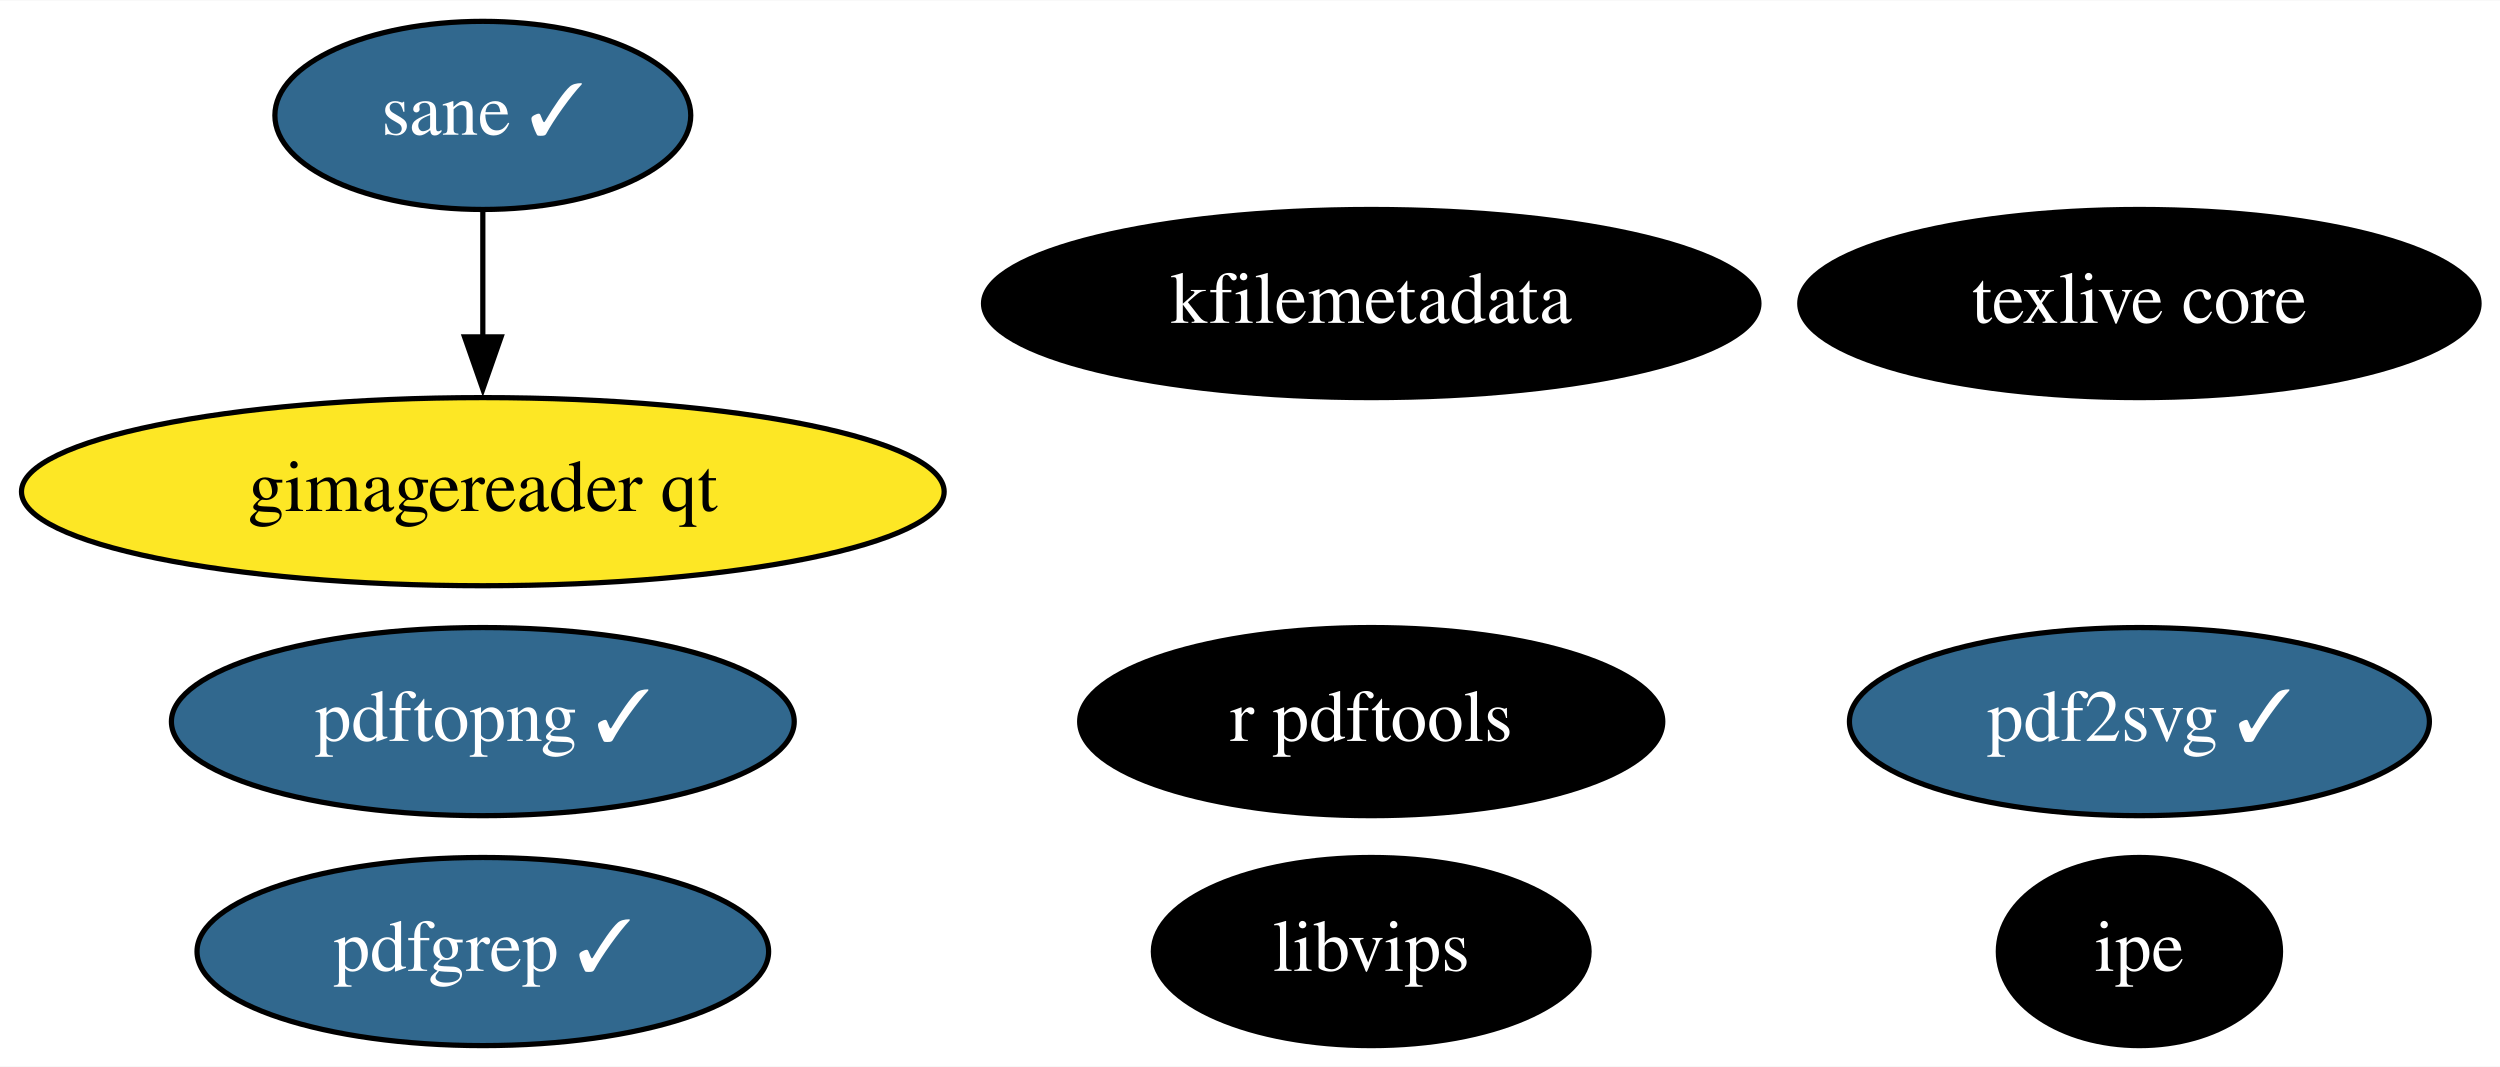
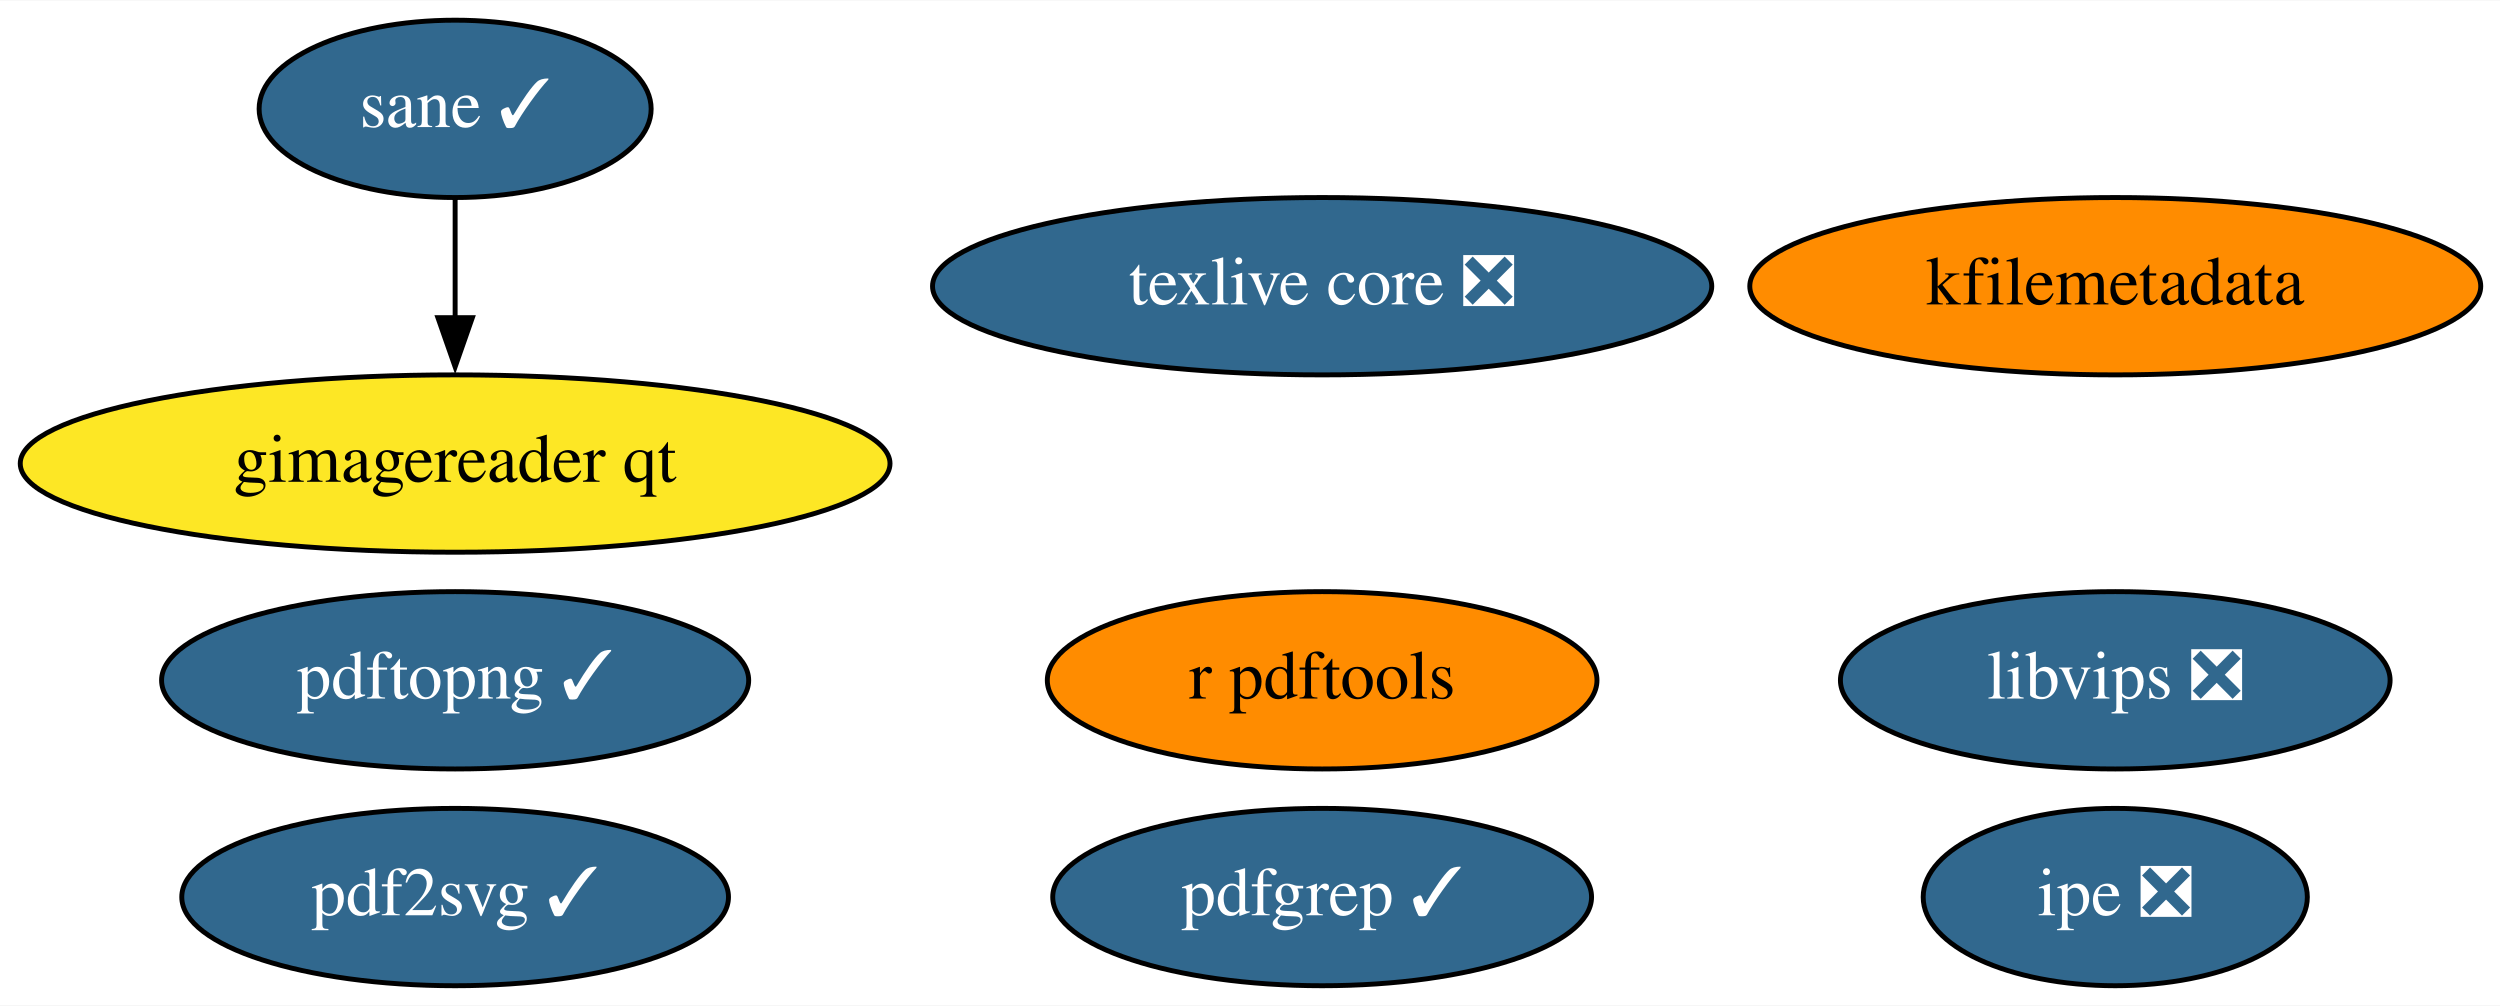
- <svg xmlns="http://www.w3.org/2000/svg" xmlns:xlink="http://www.w3.org/1999/xlink" width="478pt" height="204pt" viewBox="0.00 0.00 478.39 204.00">
+ <svg xmlns="http://www.w3.org/2000/svg" xmlns:xlink="http://www.w3.org/1999/xlink" width="507pt" height="204pt" viewBox="0.00 0.00 507.49 204.00">
  <g id="graph0" class="graph" transform="scale(1 1) rotate(0) translate(4 200)">
-     <polygon fill="white" stroke="none" points="-4,4 -4,-200 474.39,-200 474.39,4 -4,4" />
+     <polygon fill="white" stroke="none" points="-4,4 -4,-200 503.49,-200 503.49,4 -4,4" />
    <g id="node1" class="node">
      <g id="a_node1">
-         <a xlink:href="https://github.com/conda-forge/texlive-core-feedstock" xlink:title="texlive core">
-           <ellipse fill="#000000" stroke="black" cx="405.39" cy="-142" rx="64.99" ry="18" />
-           <text text-anchor="middle" x="405.39" y="-138.3" font-family="Times,serif" font-size="14.00" fill="white">texlive core</text>
+         <a xlink:href="https://github.com/conda-forge/texlive-core-feedstock/pull/75" xlink:title="texlive core ❎">
+           <ellipse fill="#31688e" stroke="black" cx="264.39" cy="-142" rx="79.09" ry="18" />
+           <text text-anchor="middle" x="264.39" y="-138.3" font-family="Times,serif" font-size="14.00" fill="white">texlive core ❎</text>
        </a>
      </g>
    </g>
    <g id="node2" class="node">
      <g id="a_node2">
        <a xlink:href="https://github.com/conda-forge/r-pdftools-feedstock" xlink:title="r pdftools">
-           <ellipse fill="#000000" stroke="black" cx="258.39" cy="-62" rx="55.79" ry="18" />
-           <text text-anchor="middle" x="258.39" y="-58.3" font-family="Times,serif" font-size="14.00" fill="white">r pdftools</text>
+           <ellipse fill="#ff8c00" stroke="black" cx="264.39" cy="-62" rx="55.79" ry="18" />
+           <text text-anchor="middle" x="264.39" y="-58.3" font-family="Times,serif" font-size="14.00">r pdftools</text>
        </a>
      </g>
    </g>
    <g id="node3" class="node">
      <g id="a_node3">
-         <a xlink:href="https://github.com/conda-forge/libvips-feedstock" xlink:title="libvips">
-           <ellipse fill="#000000" stroke="black" cx="258.39" cy="-18" rx="41.69" ry="18" />
-           <text text-anchor="middle" x="258.39" y="-14.3" font-family="Times,serif" font-size="14.00" fill="white">libvips</text>
+         <a xlink:href="https://github.com/conda-forge/libvips-feedstock/pull/71" xlink:title="libvips ❎">
+           <ellipse fill="#31688e" stroke="black" cx="425.39" cy="-62" rx="55.79" ry="18" />
+           <text text-anchor="middle" x="425.39" y="-58.3" font-family="Times,serif" font-size="14.00" fill="white">libvips ❎</text>
        </a>
      </g>
    </g>
    <g id="node4" class="node">
      <g id="a_node4">
        <a xlink:href="https://github.com/conda-forge/kfilemetadata-feedstock" xlink:title="kfilemetadata">
-           <ellipse fill="#000000" stroke="black" cx="258.39" cy="-142" rx="74.19" ry="18" />
-           <text text-anchor="middle" x="258.39" y="-138.3" font-family="Times,serif" font-size="14.00" fill="white">kfilemetadata</text>
+           <ellipse fill="#ff8c00" stroke="black" cx="425.39" cy="-142" rx="74.19" ry="18" />
+           <text text-anchor="middle" x="425.39" y="-138.3" font-family="Times,serif" font-size="14.00">kfilemetadata</text>
        </a>
      </g>
    </g>
    <g id="node5" class="node">
      <g id="a_node5">
        <a xlink:href="https://github.com/conda-forge/pdf2svg-feedstock/pull/17" xlink:title="pdf2svg ✓">
-           <ellipse fill="#31688e" stroke="black" cx="405.39" cy="-62" rx="55.49" ry="18" />
-           <text text-anchor="middle" x="405.39" y="-58.3" font-family="Times,serif" font-size="14.00" fill="white">pdf2svg ✓</text>
+           <ellipse fill="#31688e" stroke="black" cx="88.39" cy="-18" rx="55.49" ry="18" />
+           <text text-anchor="middle" x="88.39" y="-14.3" font-family="Times,serif" font-size="14.00" fill="white">pdf2svg ✓</text>
        </a>
      </g>
    </g>
    <g id="node6" class="node">
      <g id="a_node6">
        <a xlink:href="https://github.com/conda-forge/pdfgrep-feedstock/pull/15" xlink:title="pdfgrep ✓">
-           <ellipse fill="#31688e" stroke="black" cx="88.39" cy="-18" rx="54.69" ry="18" />
-           <text text-anchor="middle" x="88.39" y="-14.3" font-family="Times,serif" font-size="14.00" fill="white">pdfgrep ✓</text>
+           <ellipse fill="#31688e" stroke="black" cx="264.39" cy="-18" rx="54.69" ry="18" />
+           <text text-anchor="middle" x="264.39" y="-14.3" font-family="Times,serif" font-size="14.00" fill="white">pdfgrep ✓</text>
        </a>
      </g>
    </g>
    <g id="node7" class="node">
      <g id="a_node7">
-         <a xlink:href="https://github.com/conda-forge/ipe-feedstock" xlink:title="ipe">
-           <ellipse fill="#000000" stroke="black" cx="405.39" cy="-18" rx="27" ry="18" />
-           <text text-anchor="middle" x="405.39" y="-14.3" font-family="Times,serif" font-size="14.00" fill="white">ipe</text>
+         <a xlink:href="https://github.com/conda-forge/ipe-feedstock/pull/16" xlink:title="ipe ❎">
+           <ellipse fill="#31688e" stroke="black" cx="425.39" cy="-18" rx="38.99" ry="18" />
+           <text text-anchor="middle" x="425.39" y="-14.3" font-family="Times,serif" font-size="14.00" fill="white">ipe ❎</text>
        </a>
      </g>
    </g>
    <g id="node8" class="node">
      <g id="a_node8">
        <a xlink:href="https://github.com/conda-forge/sane-feedstock/pull/11" xlink:title="sane ✓">
          <ellipse fill="#31688e" stroke="black" cx="88.39" cy="-178" rx="39.79" ry="18" />
          <text text-anchor="middle" x="88.39" y="-174.3" font-family="Times,serif" font-size="14.00" fill="white">sane ✓</text>
        </a>
      </g>
    </g>
    <g id="node9" class="node">
      <g id="a_node9">
        <a xlink:href="https://github.com/conda-forge/gimagereader-qt-feedstock" xlink:title="gimagereader qt">
          <ellipse fill="#fde725" stroke="black" cx="88.39" cy="-106" rx="88.28" ry="18" />
          <text text-anchor="middle" x="88.39" y="-102.3" font-family="Times,serif" font-size="14.00">gimagereader qt</text>
        </a>
      </g>
    </g>
    <g id="edge1" class="edge">
      <path fill="none" stroke="black" d="M88.39,-159.7C88.39,-152.41 88.39,-143.73 88.39,-135.54" />
      <polygon fill="black" stroke="black" points="91.89,-135.62 88.39,-125.62 84.89,-135.62 91.89,-135.62" />
    </g>
    <g id="node10" class="node">
      <g id="a_node10">
        <a xlink:href="https://github.com/conda-forge/pdftopng-feedstock/pull/8" xlink:title="pdftopng ✓">
          <ellipse fill="#31688e" stroke="black" cx="88.39" cy="-62" rx="59.59" ry="18" />
          <text text-anchor="middle" x="88.39" y="-58.3" font-family="Times,serif" font-size="14.00" fill="white">pdftopng ✓</text>
        </a>
      </g>
    </g>
  </g>
</svg>
